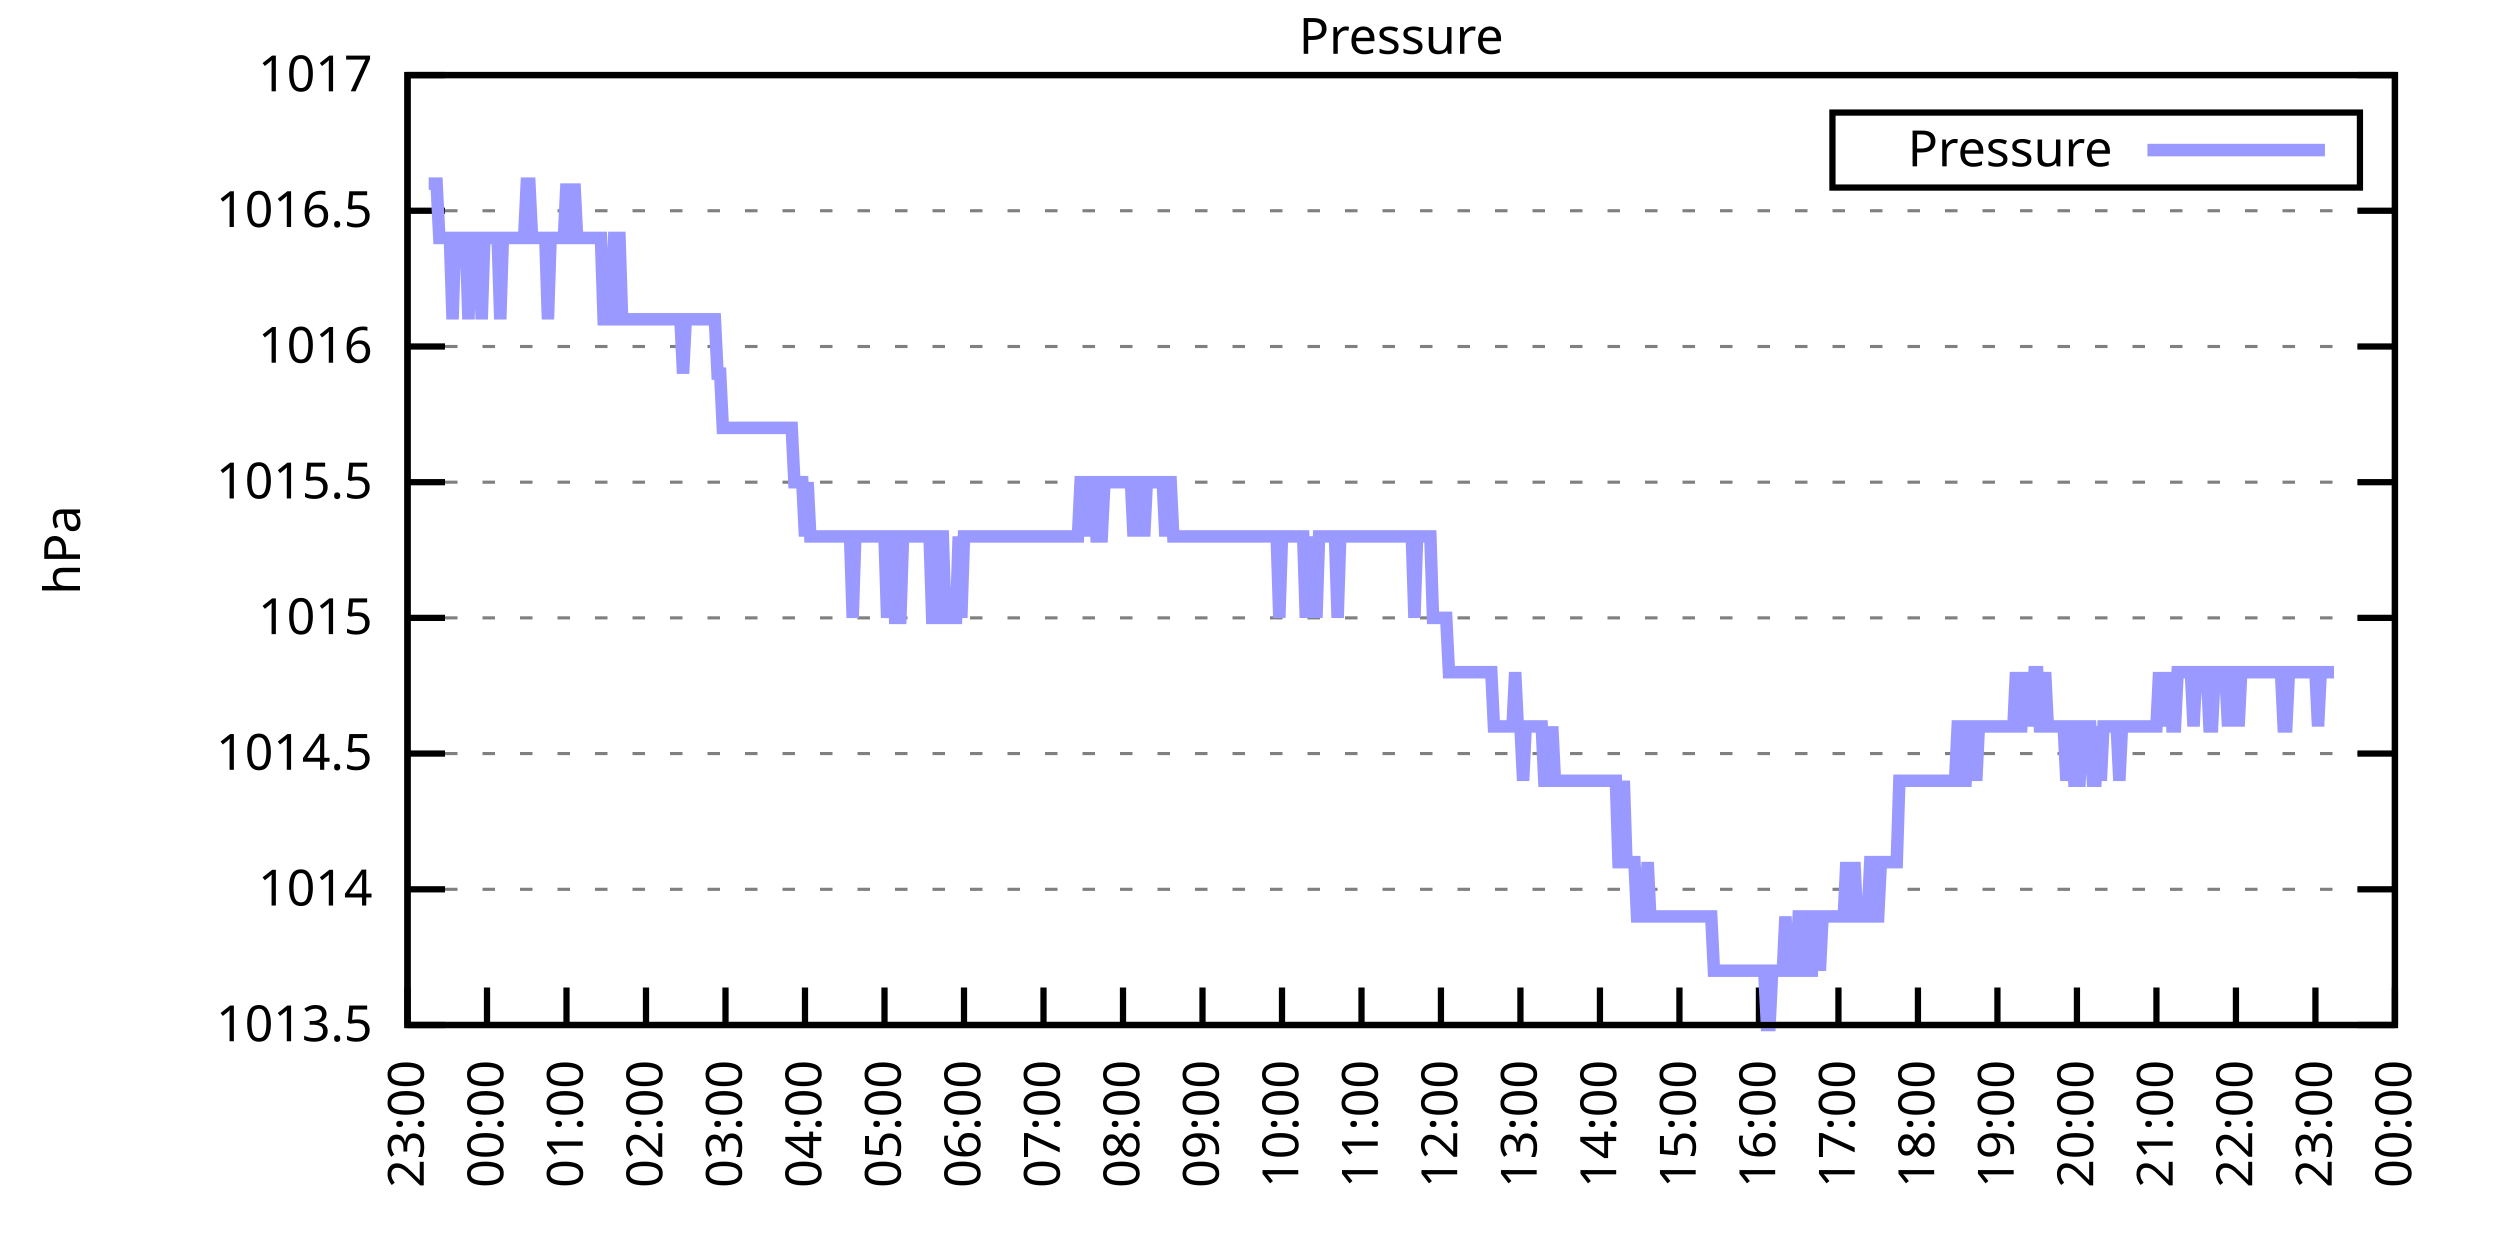
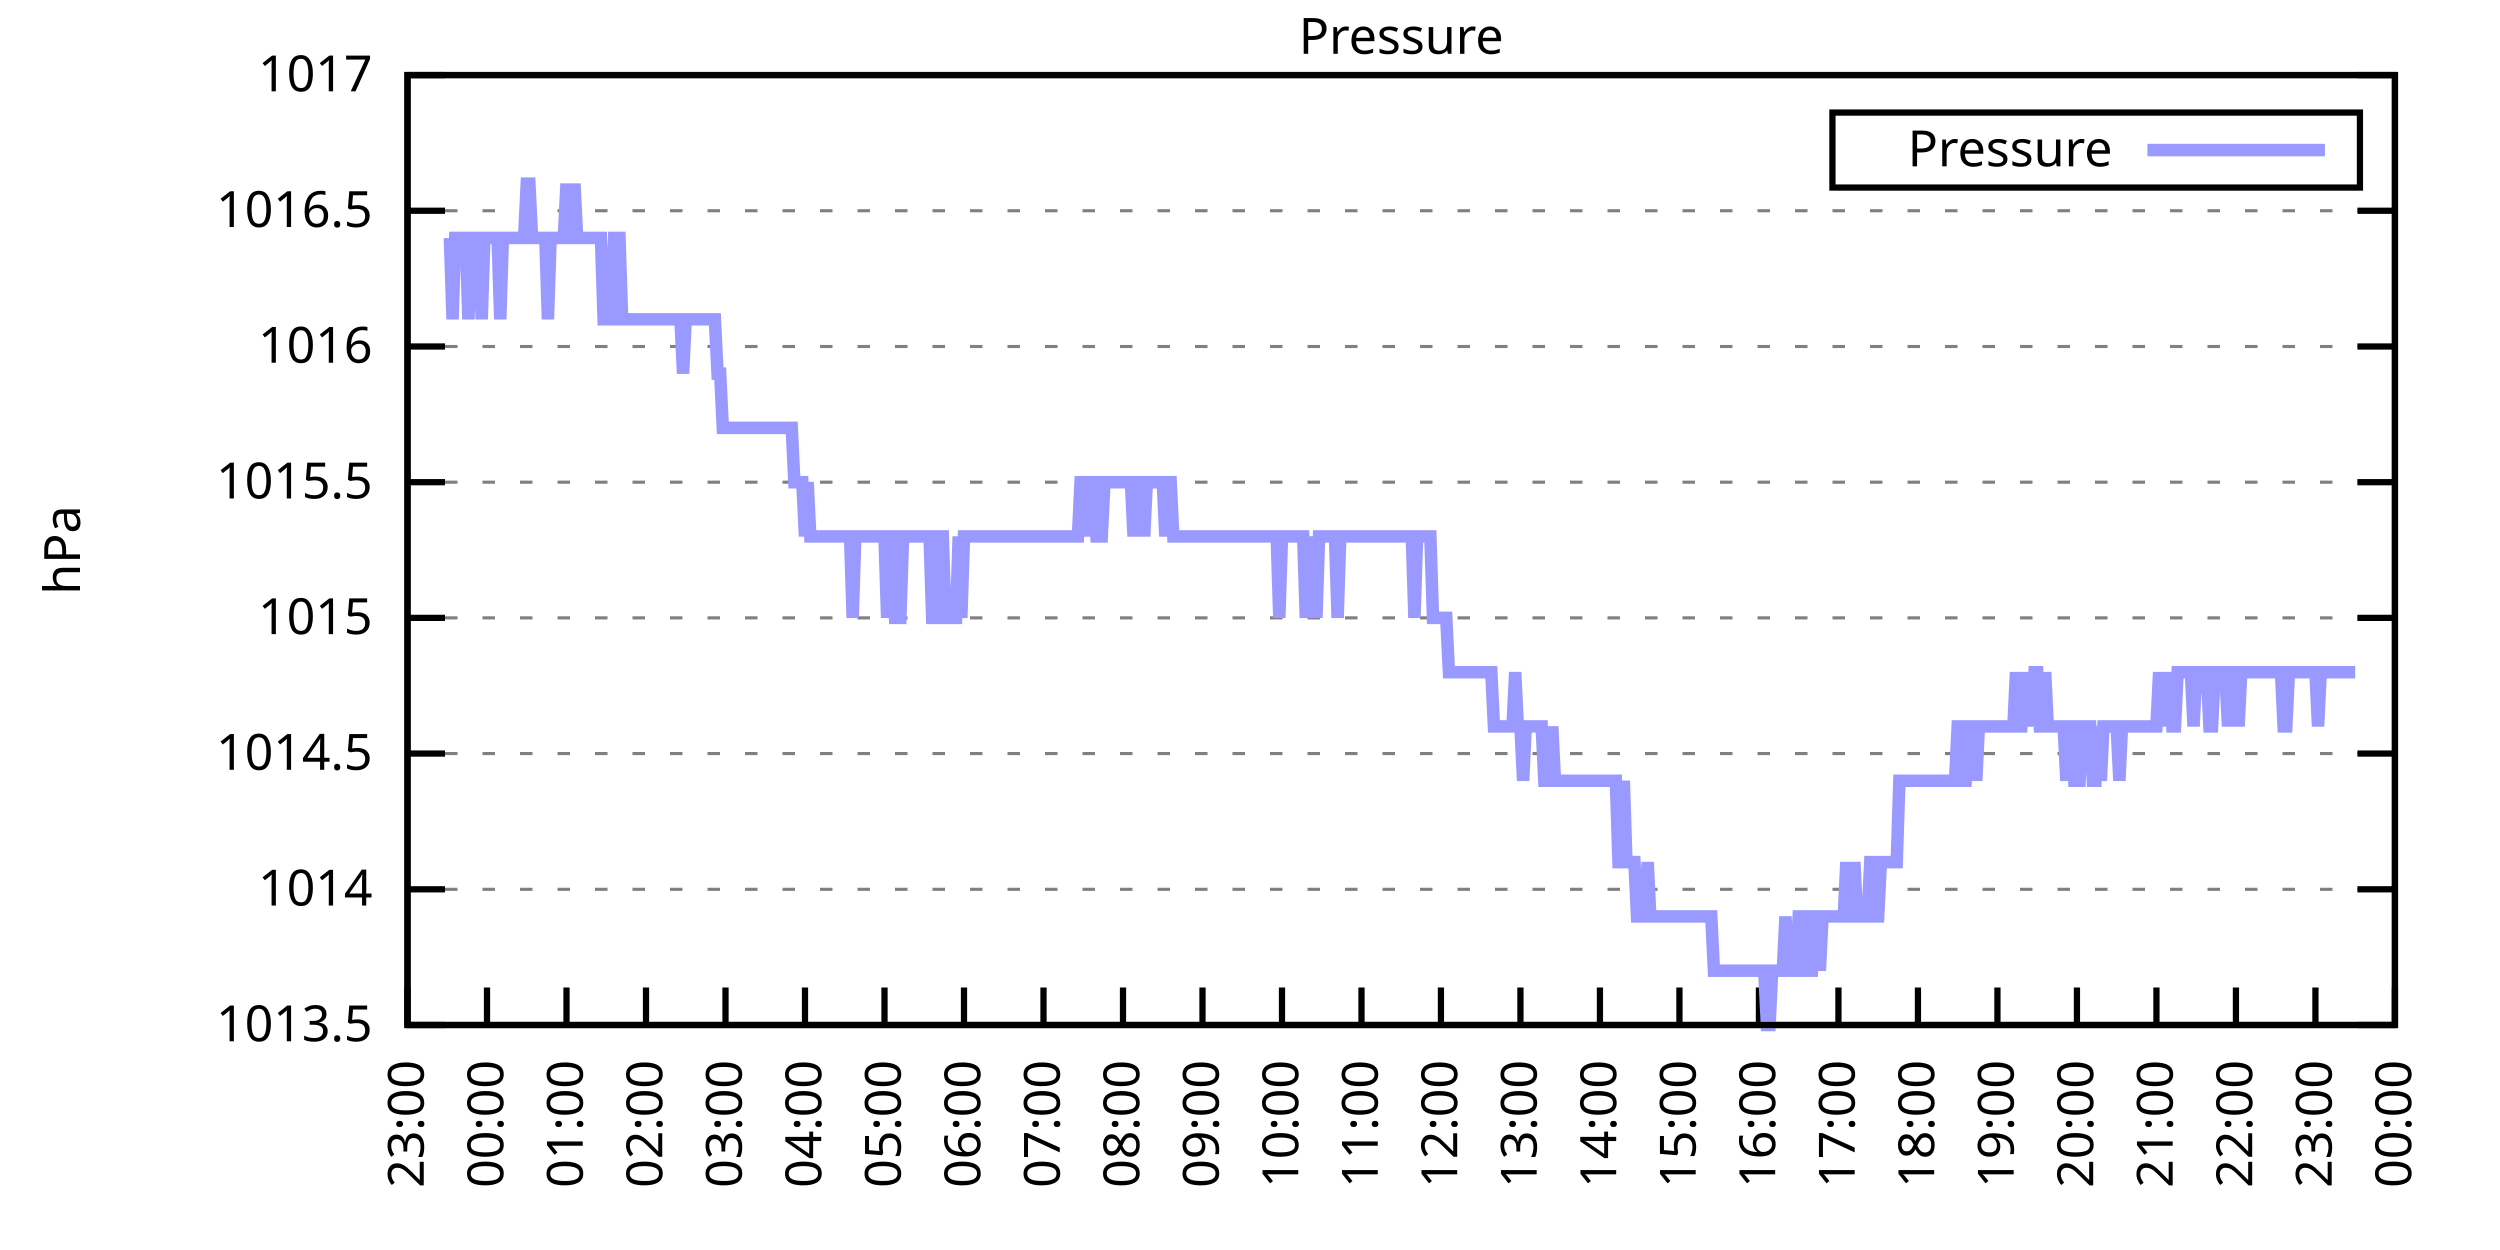
<svg xmlns="http://www.w3.org/2000/svg" xmlns:xlink="http://www.w3.org/1999/xlink" width="400" height="200" viewBox="0 0 400 200">
  <g id="gnuplot_canvas">
    <rect x="0" y="0" width="400" height="200" fill="none" />
    <defs>
      <circle id="gpDot" r="0.5" stroke-width="0.5" stroke="currentColor" />
      <path id="gpPt0" stroke-width="0.333" stroke="currentColor" d="M-1,0 h2 M0,-1 v2" />
      <path id="gpPt1" stroke-width="0.333" stroke="currentColor" d="M-1,-1 L1,1 M1,-1 L-1,1" />
      <path id="gpPt2" stroke-width="0.333" stroke="currentColor" d="M-1,0 L1,0 M0,-1 L0,1 M-1,-1 L1,1 M-1,1 L1,-1" />
      <rect id="gpPt3" stroke-width="0.333" stroke="currentColor" x="-1" y="-1" width="2" height="2" />
      <rect id="gpPt4" stroke-width="0.333" stroke="currentColor" fill="currentColor" x="-1" y="-1" width="2" height="2" />
      <circle id="gpPt5" stroke-width="0.333" stroke="currentColor" cx="0" cy="0" r="1" />
      <use xlink:href="#gpPt5" id="gpPt6" fill="currentColor" stroke="none" />
      <path id="gpPt7" stroke-width="0.333" stroke="currentColor" d="M0,-1.33 L-1.33,0.67 L1.33,0.67 z" />
      <use xlink:href="#gpPt7" id="gpPt8" fill="currentColor" stroke="none" />
      <use xlink:href="#gpPt7" id="gpPt9" stroke="currentColor" transform="rotate(180)" />
      <use xlink:href="#gpPt9" id="gpPt10" fill="currentColor" stroke="none" />
      <use xlink:href="#gpPt3" id="gpPt11" stroke="currentColor" transform="rotate(45)" />
      <use xlink:href="#gpPt11" id="gpPt12" fill="currentColor" stroke="none" />
      <path id="gpPt13" stroke-width="0.333" stroke="currentColor" d="M0,1.330 L1.265,0.411 L0.782,-1.067 L-0.782,-1.076 L-1.265,0.411 z" />
      <use xlink:href="#gpPt13" id="gpPt14" fill="currentColor" stroke="none" />
      <filter id="textbox" filterUnits="objectBoundingBox" x="0" y="0" height="1" width="1">
        <feFlood flood-color="white" flood-opacity="1" result="bgnd" />
        <feComposite in="SourceGraphic" in2="bgnd" operator="atop" />
      </filter>
      <filter id="greybox" filterUnits="objectBoundingBox" x="0" y="0" height="1" width="1">
        <feFlood flood-color="lightgrey" flood-opacity="1" result="grey" />
        <feComposite in="SourceGraphic" in2="grey" operator="atop" />
      </filter>
    </defs>
    <g fill="none" color="white" stroke="currentColor" stroke-width="1.00" stroke-linecap="butt" stroke-linejoin="miter">
</g>
    <g fill="none" color="black" stroke="currentColor" stroke-width="1.00" stroke-linecap="butt" stroke-linejoin="miter">
      <g stroke="none" shape-rendering="crispEdges">
        <polygon fill="rgb(255, 255, 255)" points="65.20,164.00 383.18,164.00 383.18,12.02 65.20,12.02 " />
      </g>
    </g>
    <g fill="none" color="black" stroke="currentColor" stroke-width="1.00" stroke-linecap="butt" stroke-linejoin="miter">
</g>
    <g fill="none" color="black" stroke="black" stroke-width="0.50" stroke-linecap="butt" stroke-linejoin="miter">
</g>
    <g fill="none" color="gray" stroke="currentColor" stroke-width="0.50" stroke-linecap="butt" stroke-linejoin="miter">
      <path stroke="gray" stroke-dasharray="2,4" class="gridline" d="M65.20,164.00 L383.19,164.00  " />
    </g>
    <g fill="none" color="gray" stroke="gray" stroke-width="1.00" stroke-linecap="butt" stroke-linejoin="miter">
</g>
    <g fill="none" color="black" stroke="currentColor" stroke-width="1.00" stroke-linecap="butt" stroke-linejoin="miter">
      <path stroke="black" d="M65.20,164.00 L71.20,164.00 M383.19,164.00 L377.19,164.00  " />
      <g transform="translate(59.60,166.60)" stroke="none" fill="black" font-family="Sans" font-size="8.00" text-anchor="end">
        <text>
          <tspan font-family="Sans"> 1013.5</tspan>
        </text>
      </g>
    </g>
    <g fill="none" color="black" stroke="currentColor" stroke-width="1.00" stroke-linecap="butt" stroke-linejoin="miter">
</g>
    <g fill="none" color="black" stroke="black" stroke-width="0.50" stroke-linecap="butt" stroke-linejoin="miter">
</g>
    <g fill="none" color="gray" stroke="currentColor" stroke-width="0.50" stroke-linecap="butt" stroke-linejoin="miter">
      <path stroke="gray" stroke-dasharray="2,4" class="gridline" d="M65.20,142.29 L383.19,142.29  " />
    </g>
    <g fill="none" color="gray" stroke="gray" stroke-width="1.00" stroke-linecap="butt" stroke-linejoin="miter">
</g>
    <g fill="none" color="black" stroke="currentColor" stroke-width="1.00" stroke-linecap="butt" stroke-linejoin="miter">
      <path stroke="black" d="M65.20,142.29 L71.20,142.29 M383.19,142.29 L377.19,142.29  " />
      <g transform="translate(59.60,144.89)" stroke="none" fill="black" font-family="Sans" font-size="8.00" text-anchor="end">
        <text>
          <tspan font-family="Sans"> 1014</tspan>
        </text>
      </g>
    </g>
    <g fill="none" color="black" stroke="currentColor" stroke-width="1.00" stroke-linecap="butt" stroke-linejoin="miter">
</g>
    <g fill="none" color="black" stroke="black" stroke-width="0.50" stroke-linecap="butt" stroke-linejoin="miter">
</g>
    <g fill="none" color="gray" stroke="currentColor" stroke-width="0.50" stroke-linecap="butt" stroke-linejoin="miter">
      <path stroke="gray" stroke-dasharray="2,4" class="gridline" d="M65.20,120.57 L383.19,120.57  " />
    </g>
    <g fill="none" color="gray" stroke="gray" stroke-width="1.00" stroke-linecap="butt" stroke-linejoin="miter">
</g>
    <g fill="none" color="black" stroke="currentColor" stroke-width="1.00" stroke-linecap="butt" stroke-linejoin="miter">
      <path stroke="black" d="M65.20,120.57 L71.20,120.57 M383.19,120.57 L377.19,120.57  " />
      <g transform="translate(59.60,123.17)" stroke="none" fill="black" font-family="Sans" font-size="8.00" text-anchor="end">
        <text>
          <tspan font-family="Sans"> 1014.5</tspan>
        </text>
      </g>
    </g>
    <g fill="none" color="black" stroke="currentColor" stroke-width="1.00" stroke-linecap="butt" stroke-linejoin="miter">
</g>
    <g fill="none" color="black" stroke="black" stroke-width="0.50" stroke-linecap="butt" stroke-linejoin="miter">
</g>
    <g fill="none" color="gray" stroke="currentColor" stroke-width="0.50" stroke-linecap="butt" stroke-linejoin="miter">
      <path stroke="gray" stroke-dasharray="2,4" class="gridline" d="M65.20,98.86 L383.19,98.86  " />
    </g>
    <g fill="none" color="gray" stroke="gray" stroke-width="1.00" stroke-linecap="butt" stroke-linejoin="miter">
</g>
    <g fill="none" color="black" stroke="currentColor" stroke-width="1.00" stroke-linecap="butt" stroke-linejoin="miter">
      <path stroke="black" d="M65.20,98.86 L71.20,98.86 M383.19,98.86 L377.19,98.86  " />
      <g transform="translate(59.60,101.46)" stroke="none" fill="black" font-family="Sans" font-size="8.00" text-anchor="end">
        <text>
          <tspan font-family="Sans"> 1015</tspan>
        </text>
      </g>
    </g>
    <g fill="none" color="black" stroke="currentColor" stroke-width="1.00" stroke-linecap="butt" stroke-linejoin="miter">
</g>
    <g fill="none" color="black" stroke="black" stroke-width="0.50" stroke-linecap="butt" stroke-linejoin="miter">
</g>
    <g fill="none" color="gray" stroke="currentColor" stroke-width="0.50" stroke-linecap="butt" stroke-linejoin="miter">
      <path stroke="gray" stroke-dasharray="2,4" class="gridline" d="M65.20,77.15 L383.19,77.15  " />
    </g>
    <g fill="none" color="gray" stroke="gray" stroke-width="1.00" stroke-linecap="butt" stroke-linejoin="miter">
</g>
    <g fill="none" color="black" stroke="currentColor" stroke-width="1.00" stroke-linecap="butt" stroke-linejoin="miter">
      <path stroke="black" d="M65.20,77.15 L71.20,77.15 M383.19,77.15 L377.19,77.15  " />
      <g transform="translate(59.60,79.75)" stroke="none" fill="black" font-family="Sans" font-size="8.00" text-anchor="end">
        <text>
          <tspan font-family="Sans"> 1015.5</tspan>
        </text>
      </g>
    </g>
    <g fill="none" color="black" stroke="currentColor" stroke-width="1.00" stroke-linecap="butt" stroke-linejoin="miter">
</g>
    <g fill="none" color="black" stroke="black" stroke-width="0.50" stroke-linecap="butt" stroke-linejoin="miter">
</g>
    <g fill="none" color="gray" stroke="currentColor" stroke-width="0.50" stroke-linecap="butt" stroke-linejoin="miter">
      <path stroke="gray" stroke-dasharray="2,4" class="gridline" d="M65.20,55.44 L383.19,55.44  " />
    </g>
    <g fill="none" color="gray" stroke="gray" stroke-width="1.00" stroke-linecap="butt" stroke-linejoin="miter">
</g>
    <g fill="none" color="black" stroke="currentColor" stroke-width="1.00" stroke-linecap="butt" stroke-linejoin="miter">
      <path stroke="black" d="M65.20,55.44 L71.20,55.44 M383.19,55.44 L377.19,55.44  " />
      <g transform="translate(59.60,58.04)" stroke="none" fill="black" font-family="Sans" font-size="8.00" text-anchor="end">
        <text>
          <tspan font-family="Sans"> 1016</tspan>
        </text>
      </g>
    </g>
    <g fill="none" color="black" stroke="currentColor" stroke-width="1.00" stroke-linecap="butt" stroke-linejoin="miter">
</g>
    <g fill="none" color="black" stroke="black" stroke-width="0.50" stroke-linecap="butt" stroke-linejoin="miter">
</g>
    <g fill="none" color="gray" stroke="currentColor" stroke-width="0.50" stroke-linecap="butt" stroke-linejoin="miter">
      <path stroke="gray" stroke-dasharray="2,4" class="gridline" d="M65.20,33.72 L383.19,33.72  " />
    </g>
    <g fill="none" color="gray" stroke="gray" stroke-width="1.00" stroke-linecap="butt" stroke-linejoin="miter">
</g>
    <g fill="none" color="black" stroke="currentColor" stroke-width="1.00" stroke-linecap="butt" stroke-linejoin="miter">
      <path stroke="black" d="M65.20,33.72 L71.20,33.72 M383.19,33.72 L377.19,33.72  " />
      <g transform="translate(59.60,36.32)" stroke="none" fill="black" font-family="Sans" font-size="8.00" text-anchor="end">
        <text>
          <tspan font-family="Sans"> 1016.5</tspan>
        </text>
      </g>
    </g>
    <g fill="none" color="black" stroke="currentColor" stroke-width="1.00" stroke-linecap="butt" stroke-linejoin="miter">
</g>
    <g fill="none" color="black" stroke="black" stroke-width="0.50" stroke-linecap="butt" stroke-linejoin="miter">
</g>
    <g fill="none" color="gray" stroke="currentColor" stroke-width="0.50" stroke-linecap="butt" stroke-linejoin="miter">
      <path stroke="gray" stroke-dasharray="2,4" class="gridline" d="M65.20,12.01 L383.19,12.01  " />
    </g>
    <g fill="none" color="gray" stroke="gray" stroke-width="1.00" stroke-linecap="butt" stroke-linejoin="miter">
</g>
    <g fill="none" color="black" stroke="currentColor" stroke-width="1.00" stroke-linecap="butt" stroke-linejoin="miter">
      <path stroke="black" d="M65.20,12.01 L71.20,12.01 M383.19,12.01 L377.19,12.01  " />
      <g transform="translate(59.60,14.61)" stroke="none" fill="black" font-family="Sans" font-size="8.00" text-anchor="end">
        <text>
          <tspan font-family="Sans"> 1017</tspan>
        </text>
      </g>
    </g>
    <g fill="none" color="black" stroke="currentColor" stroke-width="1.00" stroke-linecap="butt" stroke-linejoin="miter">
      <path stroke="black" d="M65.20,164.00 L65.20,158.00  " />
      <g transform="translate(67.80,169.60) rotate(270.00)" stroke="none" fill="black" font-family="Sans" font-size="8.00" text-anchor="end">
        <text>
          <tspan font-family="Sans">23:00</tspan>
        </text>
      </g>
    </g>
    <g fill="none" color="black" stroke="currentColor" stroke-width="1.00" stroke-linecap="butt" stroke-linejoin="miter">
      <path stroke="black" d="M77.92,164.00 L77.92,158.00  " />
      <g transform="translate(80.52,169.60) rotate(270.00)" stroke="none" fill="black" font-family="Sans" font-size="8.00" text-anchor="end">
        <text>
          <tspan font-family="Sans">00:00</tspan>
        </text>
      </g>
    </g>
    <g fill="none" color="black" stroke="currentColor" stroke-width="1.00" stroke-linecap="butt" stroke-linejoin="miter">
      <path stroke="black" d="M90.64,164.00 L90.64,158.00  " />
      <g transform="translate(93.24,169.60) rotate(270.00)" stroke="none" fill="black" font-family="Sans" font-size="8.00" text-anchor="end">
        <text>
          <tspan font-family="Sans">01:00</tspan>
        </text>
      </g>
    </g>
    <g fill="none" color="black" stroke="currentColor" stroke-width="1.00" stroke-linecap="butt" stroke-linejoin="miter">
      <path stroke="black" d="M103.36,164.00 L103.36,158.00  " />
      <g transform="translate(105.96,169.60) rotate(270.00)" stroke="none" fill="black" font-family="Sans" font-size="8.00" text-anchor="end">
        <text>
          <tspan font-family="Sans">02:00</tspan>
        </text>
      </g>
    </g>
    <g fill="none" color="black" stroke="currentColor" stroke-width="1.00" stroke-linecap="butt" stroke-linejoin="miter">
      <path stroke="black" d="M116.08,164.00 L116.08,158.00  " />
      <g transform="translate(118.68,169.60) rotate(270.00)" stroke="none" fill="black" font-family="Sans" font-size="8.00" text-anchor="end">
        <text>
          <tspan font-family="Sans">03:00</tspan>
        </text>
      </g>
    </g>
    <g fill="none" color="black" stroke="currentColor" stroke-width="1.00" stroke-linecap="butt" stroke-linejoin="miter">
      <path stroke="black" d="M128.80,164.00 L128.80,158.00  " />
      <g transform="translate(131.40,169.60) rotate(270.00)" stroke="none" fill="black" font-family="Sans" font-size="8.00" text-anchor="end">
        <text>
          <tspan font-family="Sans">04:00</tspan>
        </text>
      </g>
    </g>
    <g fill="none" color="black" stroke="currentColor" stroke-width="1.00" stroke-linecap="butt" stroke-linejoin="miter">
      <path stroke="black" d="M141.52,164.00 L141.52,158.00  " />
      <g transform="translate(144.12,169.60) rotate(270.00)" stroke="none" fill="black" font-family="Sans" font-size="8.00" text-anchor="end">
        <text>
          <tspan font-family="Sans">05:00</tspan>
        </text>
      </g>
    </g>
    <g fill="none" color="black" stroke="currentColor" stroke-width="1.00" stroke-linecap="butt" stroke-linejoin="miter">
      <path stroke="black" d="M154.24,164.00 L154.24,158.00  " />
      <g transform="translate(156.84,169.60) rotate(270.00)" stroke="none" fill="black" font-family="Sans" font-size="8.00" text-anchor="end">
        <text>
          <tspan font-family="Sans">06:00</tspan>
        </text>
      </g>
    </g>
    <g fill="none" color="black" stroke="currentColor" stroke-width="1.00" stroke-linecap="butt" stroke-linejoin="miter">
      <path stroke="black" d="M166.96,164.00 L166.96,158.00  " />
      <g transform="translate(169.56,169.60) rotate(270.00)" stroke="none" fill="black" font-family="Sans" font-size="8.00" text-anchor="end">
        <text>
          <tspan font-family="Sans">07:00</tspan>
        </text>
      </g>
    </g>
    <g fill="none" color="black" stroke="currentColor" stroke-width="1.00" stroke-linecap="butt" stroke-linejoin="miter">
      <path stroke="black" d="M179.68,164.00 L179.68,158.00  " />
      <g transform="translate(182.28,169.60) rotate(270.00)" stroke="none" fill="black" font-family="Sans" font-size="8.00" text-anchor="end">
        <text>
          <tspan font-family="Sans">08:00</tspan>
        </text>
      </g>
    </g>
    <g fill="none" color="black" stroke="currentColor" stroke-width="1.00" stroke-linecap="butt" stroke-linejoin="miter">
      <path stroke="black" d="M192.40,164.00 L192.40,158.00  " />
      <g transform="translate(195.00,169.60) rotate(270.00)" stroke="none" fill="black" font-family="Sans" font-size="8.00" text-anchor="end">
        <text>
          <tspan font-family="Sans">09:00</tspan>
        </text>
      </g>
    </g>
    <g fill="none" color="black" stroke="currentColor" stroke-width="1.00" stroke-linecap="butt" stroke-linejoin="miter">
      <path stroke="black" d="M205.12,164.00 L205.12,158.00  " />
      <g transform="translate(207.72,169.60) rotate(270.00)" stroke="none" fill="black" font-family="Sans" font-size="8.00" text-anchor="end">
        <text>
          <tspan font-family="Sans">10:00</tspan>
        </text>
      </g>
    </g>
    <g fill="none" color="black" stroke="currentColor" stroke-width="1.00" stroke-linecap="butt" stroke-linejoin="miter">
      <path stroke="black" d="M217.84,164.00 L217.84,158.00  " />
      <g transform="translate(220.44,169.60) rotate(270.00)" stroke="none" fill="black" font-family="Sans" font-size="8.00" text-anchor="end">
        <text>
          <tspan font-family="Sans">11:00</tspan>
        </text>
      </g>
    </g>
    <g fill="none" color="black" stroke="currentColor" stroke-width="1.00" stroke-linecap="butt" stroke-linejoin="miter">
      <path stroke="black" d="M230.55,164.00 L230.55,158.00  " />
      <g transform="translate(233.15,169.60) rotate(270.00)" stroke="none" fill="black" font-family="Sans" font-size="8.00" text-anchor="end">
        <text>
          <tspan font-family="Sans">12:00</tspan>
        </text>
      </g>
    </g>
    <g fill="none" color="black" stroke="currentColor" stroke-width="1.00" stroke-linecap="butt" stroke-linejoin="miter">
      <path stroke="black" d="M243.27,164.00 L243.27,158.00  " />
      <g transform="translate(245.87,169.60) rotate(270.00)" stroke="none" fill="black" font-family="Sans" font-size="8.00" text-anchor="end">
        <text>
          <tspan font-family="Sans">13:00</tspan>
        </text>
      </g>
    </g>
    <g fill="none" color="black" stroke="currentColor" stroke-width="1.00" stroke-linecap="butt" stroke-linejoin="miter">
      <path stroke="black" d="M255.99,164.00 L255.99,158.00  " />
      <g transform="translate(258.59,169.60) rotate(270.00)" stroke="none" fill="black" font-family="Sans" font-size="8.00" text-anchor="end">
        <text>
          <tspan font-family="Sans">14:00</tspan>
        </text>
      </g>
    </g>
    <g fill="none" color="black" stroke="currentColor" stroke-width="1.00" stroke-linecap="butt" stroke-linejoin="miter">
      <path stroke="black" d="M268.71,164.00 L268.71,158.00  " />
      <g transform="translate(271.31,169.60) rotate(270.00)" stroke="none" fill="black" font-family="Sans" font-size="8.00" text-anchor="end">
        <text>
          <tspan font-family="Sans">15:00</tspan>
        </text>
      </g>
    </g>
    <g fill="none" color="black" stroke="currentColor" stroke-width="1.00" stroke-linecap="butt" stroke-linejoin="miter">
      <path stroke="black" d="M281.43,164.00 L281.43,158.00  " />
      <g transform="translate(284.03,169.60) rotate(270.00)" stroke="none" fill="black" font-family="Sans" font-size="8.00" text-anchor="end">
        <text>
          <tspan font-family="Sans">16:00</tspan>
        </text>
      </g>
    </g>
    <g fill="none" color="black" stroke="currentColor" stroke-width="1.00" stroke-linecap="butt" stroke-linejoin="miter">
      <path stroke="black" d="M294.15,164.00 L294.15,158.00  " />
      <g transform="translate(296.75,169.60) rotate(270.00)" stroke="none" fill="black" font-family="Sans" font-size="8.00" text-anchor="end">
        <text>
          <tspan font-family="Sans">17:00</tspan>
        </text>
      </g>
    </g>
    <g fill="none" color="black" stroke="currentColor" stroke-width="1.00" stroke-linecap="butt" stroke-linejoin="miter">
      <path stroke="black" d="M306.87,164.00 L306.87,158.00  " />
      <g transform="translate(309.47,169.60) rotate(270.00)" stroke="none" fill="black" font-family="Sans" font-size="8.00" text-anchor="end">
        <text>
          <tspan font-family="Sans">18:00</tspan>
        </text>
      </g>
    </g>
    <g fill="none" color="black" stroke="currentColor" stroke-width="1.00" stroke-linecap="butt" stroke-linejoin="miter">
      <path stroke="black" d="M319.59,164.00 L319.59,158.00  " />
      <g transform="translate(322.19,169.60) rotate(270.00)" stroke="none" fill="black" font-family="Sans" font-size="8.00" text-anchor="end">
        <text>
          <tspan font-family="Sans">19:00</tspan>
        </text>
      </g>
    </g>
    <g fill="none" color="black" stroke="currentColor" stroke-width="1.00" stroke-linecap="butt" stroke-linejoin="miter">
      <path stroke="black" d="M332.31,164.00 L332.31,158.00  " />
      <g transform="translate(334.91,169.60) rotate(270.00)" stroke="none" fill="black" font-family="Sans" font-size="8.00" text-anchor="end">
        <text>
          <tspan font-family="Sans">20:00</tspan>
        </text>
      </g>
    </g>
    <g fill="none" color="black" stroke="currentColor" stroke-width="1.00" stroke-linecap="butt" stroke-linejoin="miter">
      <path stroke="black" d="M345.03,164.00 L345.03,158.00  " />
      <g transform="translate(347.63,169.60) rotate(270.00)" stroke="none" fill="black" font-family="Sans" font-size="8.00" text-anchor="end">
        <text>
          <tspan font-family="Sans">21:00</tspan>
        </text>
      </g>
    </g>
    <g fill="none" color="black" stroke="currentColor" stroke-width="1.00" stroke-linecap="butt" stroke-linejoin="miter">
      <path stroke="black" d="M357.75,164.00 L357.75,158.00  " />
      <g transform="translate(360.35,169.60) rotate(270.00)" stroke="none" fill="black" font-family="Sans" font-size="8.00" text-anchor="end">
        <text>
          <tspan font-family="Sans">22:00</tspan>
        </text>
      </g>
    </g>
    <g fill="none" color="black" stroke="currentColor" stroke-width="1.00" stroke-linecap="butt" stroke-linejoin="miter">
      <path stroke="black" d="M370.47,164.00 L370.47,158.00  " />
      <g transform="translate(373.07,169.60) rotate(270.00)" stroke="none" fill="black" font-family="Sans" font-size="8.00" text-anchor="end">
        <text>
          <tspan font-family="Sans">23:00</tspan>
        </text>
      </g>
    </g>
    <g fill="none" color="black" stroke="currentColor" stroke-width="1.00" stroke-linecap="butt" stroke-linejoin="miter">
      <path stroke="black" d="M383.19,164.00 L383.19,158.00  " />
      <g transform="translate(385.79,169.60) rotate(270.00)" stroke="none" fill="black" font-family="Sans" font-size="8.00" text-anchor="end">
        <text>
          <tspan font-family="Sans">00:00</tspan>
        </text>
      </g>
    </g>
    <g fill="none" color="black" stroke="currentColor" stroke-width="1.00" stroke-linecap="butt" stroke-linejoin="miter">
</g>
    <g fill="none" color="black" stroke="currentColor" stroke-width="1.00" stroke-linecap="butt" stroke-linejoin="miter">
      <path stroke="black" d="M65.20,12.01 L65.20,164.00 L383.19,164.00 L383.19,12.01 L65.20,12.01 Z  " />
    </g>
    <g fill="none" color="black" stroke="currentColor" stroke-width="1.00" stroke-linecap="butt" stroke-linejoin="miter">
</g>
    <g fill="none" color="black" stroke="currentColor" stroke-width="1.00" stroke-linecap="butt" stroke-linejoin="miter">
      <path stroke="black" d="M293.19,30.01 L293.19,18.01 L377.59,18.01 L377.59,30.01 L293.19,30.01 Z  " />
    </g>
    <g id="Pressure_plot_1">
      <g fill="none" color="white" stroke="black" stroke-width="2.00" stroke-linecap="butt" stroke-linejoin="miter">
</g>
      <g fill="none" color="black" stroke="currentColor" stroke-width="2.00" stroke-linecap="butt" stroke-linejoin="miter">
        <g transform="translate(337.99,26.61)" stroke="none" fill="black" font-family="Sans" font-size="8.00" text-anchor="end">
          <text>
            <tspan font-family="Sans">Pressure</tspan>
          </text>
        </g>
      </g>
      <g fill="none" color="black" stroke="currentColor" stroke-width="2.00" stroke-linecap="butt" stroke-linejoin="miter">
-         <path stroke="rgb(153, 153, 255)" d="M343.59,24.01 L371.99,24.01 M68.59,29.38 L69.02,29.38 L69.44,29.38 L69.86,29.38 L70.29,38.07 L70.71,38.07   L71.14,38.07 L71.56,38.07 L71.98,38.07 L72.41,51.09 L72.83,38.07 L73.26,38.07 L73.68,38.07 L74.10,38.07   L74.53,38.07 L74.95,51.09 L75.38,38.07 L75.80,38.07 L76.22,38.07 L76.65,38.07 L77.07,51.09 L77.50,38.07   L77.92,38.07 L78.34,38.07 L78.77,38.07 L79.19,38.07 L79.62,38.07 L80.04,51.09 L80.46,38.07 L80.89,38.07   L81.31,38.07 L81.74,38.07 L82.16,38.07 L82.58,38.07 L83.01,38.07 L83.43,38.07 L83.86,38.07 L84.28,29.38   L84.70,29.38 L85.13,38.07 L85.55,38.07 L85.98,38.07 L86.40,38.07 L86.82,38.07 L87.25,38.07 L87.67,51.09   L88.10,38.07 L88.52,38.07 L88.94,38.07 L89.37,38.07 L89.79,38.07 L90.22,38.07 L90.64,29.38 L91.06,38.07   L91.49,38.07 L91.91,29.38 L92.34,38.07 L92.76,38.07 L93.18,38.07 L93.61,38.07 L94.03,38.07 L94.46,38.07   L94.88,38.07 L95.30,38.07 L95.73,38.07 L96.15,38.07 L96.58,51.09 L97.00,51.09 L97.42,51.09 L97.85,51.09   L98.27,38.07 L98.69,38.07 L99.12,38.07 L99.54,51.09 L99.97,51.09 L100.39,51.09 L100.81,51.09 L101.24,51.09   L101.66,51.09 L102.09,51.09 L102.51,51.09 L102.93,51.09 L103.36,51.09 L103.78,51.09 L104.21,51.09 L104.63,51.09   L105.05,51.09 L105.48,51.09 L105.90,51.09 L106.33,51.09 L106.75,51.09 L107.17,51.09 L107.60,51.09 L108.02,51.09   L108.45,51.09 L108.87,51.09 L109.29,59.78 L109.72,51.09 L110.14,51.09 L110.57,51.09 L110.99,51.09 L111.41,51.09   L111.84,51.09 L112.26,51.09 L112.69,51.09 L113.11,51.09 L113.53,51.09 L113.96,51.09 L114.38,51.09 L114.81,59.78   L115.23,59.78 L115.65,68.46 L116.08,68.46 L116.50,68.46 L116.93,68.46 L117.35,68.46 L117.77,68.46 L118.20,68.46   L118.62,68.46 L119.05,68.46 L119.47,68.46 L119.89,68.46 L120.32,68.46 L120.74,68.46 L121.17,68.46 L121.59,68.46   L122.01,68.46 L122.44,68.46 L122.86,68.46 L123.29,68.46 L123.71,68.46 L124.13,68.46 L124.56,68.46 L124.98,68.46   L125.41,68.46 L125.83,68.46 L126.25,68.46 L126.68,68.46 L127.10,77.15 L127.53,77.15 L127.95,77.15 L128.37,77.15   L128.80,85.83 L129.22,77.15 L129.65,85.83 L130.07,85.83 L130.49,85.83 L130.92,85.83 L131.34,85.83 L131.77,85.83   L132.19,85.83 L132.61,85.83 L133.04,85.83 L133.46,85.83 L133.89,85.83 L134.31,85.83 L134.73,85.83 L135.16,85.83   L135.58,85.83 L136.01,85.83 L136.43,98.86 L136.85,85.83 L137.28,85.83 L137.70,85.83 L138.13,85.83 L138.55,85.83   L138.97,85.83 L139.40,85.83 L139.82,85.83 L140.25,85.83 L140.67,85.83 L141.09,85.83 L141.52,85.83 L141.94,98.86   L142.37,85.83 L142.79,85.83 L143.21,98.86 L143.64,98.86 L144.06,98.86 L144.49,85.83 L144.91,85.83 L145.33,85.83   L145.76,85.83 L146.18,85.83 L146.61,85.83 L147.03,85.83 L147.45,85.83 L147.88,85.83 L148.30,85.83 L148.73,85.83   L149.15,98.86 L149.57,98.86 L150.00,98.86 L150.42,85.83 L150.85,85.83 L151.27,98.86 L151.69,98.86 L152.12,98.86   L152.54,98.86 L152.97,98.86 L153.39,85.83 L153.81,98.86 L154.24,85.83 L154.66,85.83 L155.09,85.83 L155.51,85.83   L155.93,85.83 L156.36,85.83 L156.78,85.83 L157.21,85.83 L157.63,85.83 L158.05,85.83 L158.48,85.83 L158.90,85.83   L159.33,85.83 L159.75,85.83 L160.17,85.83 L160.60,85.83 L161.02,85.83 L161.44,85.83 L161.87,85.83 L162.29,85.83   L162.72,85.83 L163.14,85.83 L163.56,85.83 L163.99,85.83 L164.41,85.83 L164.84,85.83 L165.26,85.83 L165.68,85.83   L166.11,85.83 L166.53,85.83 L166.96,85.83 L167.38,85.83 L167.80,85.83 L168.23,85.83 L168.65,85.83 L169.08,85.83   L169.50,85.83 L169.92,85.83 L170.35,85.83 L170.77,85.83 L171.20,85.83 L171.62,85.83 L172.04,85.83 L172.47,85.83   L172.89,77.15 L173.32,77.15 L173.74,77.15 L174.16,85.83 L174.59,77.15 L175.01,77.15 L175.44,85.83 L175.86,85.83   L176.28,85.83 L176.71,77.15 L177.13,77.15 L177.56,77.15 L177.98,77.15 L178.40,77.15 L178.83,77.15 L179.25,77.15   L179.68,77.15 L180.10,77.15 L180.52,77.15 L180.95,77.15 L181.37,85.83 L181.80,77.15 L182.22,77.15 L182.64,77.15   L183.07,85.83 L183.49,77.15 L183.92,77.15 L184.34,77.15 L184.76,77.15 L185.19,77.15 L185.61,77.15 L186.04,77.15   L186.46,85.83 L186.88,77.15 L187.31,77.15 L187.73,85.83 L188.16,85.83 L188.58,85.83 L189.00,85.83 L189.43,85.83   L189.85,85.83 L190.28,85.83 L190.70,85.83 L191.12,85.83 L191.55,85.83 L191.97,85.83 L192.40,85.83 L192.82,85.83   L193.24,85.83 L193.67,85.83 L194.09,85.83 L194.52,85.83 L194.94,85.83 L195.36,85.83 L195.79,85.83 L196.21,85.83   L196.64,85.83 L197.06,85.83 L197.48,85.83 L197.91,85.83 L198.33,85.83 L198.76,85.83 L199.18,85.83 L199.60,85.83   L200.03,85.83 L200.45,85.83 L200.88,85.83 L201.30,85.83 L201.72,85.83 L202.15,85.83 L202.57,85.83 L203.00,85.83   L203.42,85.83 L203.84,85.83 L204.27,85.83 L204.69,98.86 L205.12,85.83 L205.54,85.83 L205.96,85.83 L206.39,85.83   L206.81,85.83 L207.24,85.83 L207.66,85.83 L208.08,85.83 L208.51,85.83 L208.93,98.86 L209.36,85.83 L209.78,98.86   L210.20,85.83 L210.63,98.86 L211.05,85.83 L211.48,85.83 L211.90,85.83 L212.32,85.83 L212.75,85.83 L213.17,85.83   L213.60,85.83 L214.02,98.86 L214.44,85.83 L214.87,85.83 L215.29,85.83 L215.72,85.83 L216.14,85.83 L216.56,85.83   L216.99,85.83 L217.41,85.83 L217.84,85.83 L218.26,85.83 L218.68,85.83 L219.11,85.83 L219.53,85.83 L219.96,85.83   L220.38,85.83 L220.80,85.83 L221.23,85.83 L221.65,85.83 L222.08,85.83 L222.50,85.83 L222.92,85.83 L223.35,85.83   L223.77,85.83 L224.20,85.83 L224.62,85.83 L225.04,85.83 L225.47,85.83 L225.89,85.83 L226.31,98.86 L226.74,85.83   L227.16,85.83 L227.59,85.83 L228.01,85.83 L228.43,85.83 L228.86,85.83 L229.28,98.86 L229.71,98.86 L230.13,98.86   L230.55,98.86 L230.98,98.86 L231.40,98.86 L231.83,107.55 L232.25,107.55 L232.67,107.55 L233.10,107.55 L233.52,107.55   L233.95,107.55 L234.37,107.55 L234.79,107.55 L235.22,107.55 L235.64,107.55 L236.07,107.55 L236.49,107.55 L236.91,107.55   L237.34,107.55 L237.76,107.55 L238.19,107.55 L238.61,107.55 L239.03,116.23 L239.46,116.23 L239.88,116.23 L240.31,116.23   L240.73,116.23 L241.15,116.23 L241.58,116.23 L242.00,116.23 L242.43,107.55 L242.85,116.23 L243.27,116.23 L243.70,124.92   L244.12,116.23 L244.55,116.23 L244.97,116.23 L245.39,116.23 L245.82,116.23 L246.24,116.23 L246.67,116.23 L247.09,124.92   L247.51,124.92 L247.94,124.92 L248.36,116.23 L248.79,124.92 L249.21,124.92 L249.63,124.92 L250.06,124.92 L250.48,124.92   L250.91,124.92 L251.33,124.92 L251.75,124.92 L252.18,124.92 L252.60,124.92 L253.03,124.92 L253.45,124.92 L253.87,124.92   L254.30,124.92 L254.72,124.92 L255.15,124.92 L255.57,124.92 L255.99,124.92 L256.42,124.92 L256.84,124.92 L257.27,124.92   L257.69,124.92 L258.11,124.92 L258.54,124.92 L258.96,137.94 L259.39,137.94 L259.81,124.92 L260.23,137.94 L260.66,137.94   L261.08,137.94 L261.51,137.94 L261.93,146.63 L262.35,146.63 L262.78,146.63 L263.20,146.63 L263.63,137.94 L264.05,146.63   L264.47,146.63 L264.90,146.63 L265.32,146.63 L265.75,146.63 L266.17,146.63 L266.59,146.63 L267.02,146.63 L267.44,146.63   L267.87,146.63 L268.29,146.63 L268.71,146.63 L269.14,146.63 L269.56,146.63 L269.99,146.63 L270.41,146.63 L270.83,146.63   L271.26,146.63 L271.68,146.63 L272.11,146.63 L272.53,146.63 L272.95,146.63 L273.38,146.63 L273.80,146.63 L274.23,155.31   L274.65,155.31 L275.07,155.31 L275.50,155.31 L275.92,155.31 L276.35,155.31 L276.77,155.31 L277.19,155.31 L277.62,155.31   L278.04,155.31 L278.47,155.31 L278.89,155.31 L279.31,155.31 L279.74,155.31 L280.16,155.31 L280.59,155.31 L281.01,155.31   L281.43,155.31 L281.86,155.31 L282.28,155.31 L282.71,164.00 L283.13,164.00 L283.55,155.31 L283.98,155.31 L284.40,155.31   L284.83,155.31 L285.25,155.31 L285.67,146.63 L286.10,155.31 L286.52,155.31 L286.95,155.31 L287.37,155.31 L287.79,146.63   L288.22,146.63 L288.64,146.63 L289.06,155.31 L289.49,155.31 L289.91,155.31 L290.34,146.63 L290.76,146.63 L291.18,155.31   L291.61,146.63 L292.03,146.63 L292.46,146.63 L292.88,146.63 L293.30,146.63 L293.73,146.63 L294.15,146.63 L294.58,146.63   L295.00,146.63 L295.42,137.94 L295.85,146.63 L296.27,146.63 L296.70,137.94 L297.12,146.63 L297.54,146.63 L297.97,146.63   L298.39,146.63 L298.82,146.63 L299.24,137.94 L299.66,137.94 L300.09,146.63 L300.51,146.63 L300.94,137.94 L301.36,137.94   L301.78,137.94 L302.21,137.94 L302.63,137.94 L303.06,137.94 L303.48,137.94 L303.90,124.92 L304.33,124.92 L304.75,124.92   L305.18,124.92 L305.60,124.92 L306.02,124.92 L306.45,124.92 L306.87,124.92 L307.30,124.92 L307.72,124.92 L308.14,124.92   L308.57,124.92 L308.99,124.92 L309.42,124.92 L309.84,124.92 L310.26,124.92 L310.69,124.92 L311.11,124.92 L311.54,124.92   L311.96,124.92 L312.38,124.92 L312.81,124.92 L313.23,116.23 L313.66,116.23 L314.08,124.92 L314.50,124.92 L314.93,116.23   L315.35,116.23 L315.78,116.23 L316.20,124.92 L316.62,116.23 L317.05,116.23 L317.47,116.23 L317.90,116.23 L318.32,116.23   L318.74,116.23 L319.17,116.23 L319.59,116.23 L320.02,116.23 L320.44,116.23 L320.86,116.23 L321.29,116.23 L321.71,116.23   L322.14,116.23 L322.56,107.55 L322.98,116.23 L323.41,116.23 L323.83,107.55 L324.26,116.23 L324.68,107.55 L325.10,116.23   L325.53,107.55 L325.95,107.55 L326.38,116.23 L326.80,116.23 L327.22,107.55 L327.65,116.23 L328.07,116.23 L328.50,116.23   L328.92,116.23 L329.34,116.23 L329.77,116.23 L330.19,116.23 L330.62,124.92 L331.04,116.23 L331.46,116.23 L331.89,124.92   L332.31,124.92 L332.74,124.92 L333.16,116.23 L333.58,116.23 L334.01,116.23 L334.43,116.23 L334.86,124.92 L335.28,124.92   L335.70,116.23 L336.13,124.92 L336.55,116.23 L336.98,116.23 L337.40,116.23 L337.82,116.23 L338.25,116.23 L338.67,116.23   L339.10,124.92 L339.52,116.23 L339.94,116.23 L340.37,116.23 L340.79,116.23 L341.22,116.23 L341.64,116.23 L342.06,116.23   L342.49,116.23 L342.91,116.23 L343.34,116.23 L343.76,116.23 L344.18,116.23 L344.61,116.23 L345.03,116.23 L345.46,107.55   L345.88,116.23 L346.30,107.55 L346.73,116.23 L347.15,107.55 L347.58,116.23 L348.00,116.23 L348.42,107.55 L348.85,107.55   L349.27,107.55 L349.70,107.55 L350.12,107.55 L350.54,107.55 L350.97,116.23 L351.39,107.55 L351.81,107.55 L352.24,107.55   L352.66,107.55 L353.09,107.55 L353.51,116.23 L353.93,116.23 L354.36,107.55 L354.78,107.55 L355.21,107.55 L355.63,107.55   L356.05,107.55 L356.48,116.23 L356.90,107.55 L357.33,107.55 L357.75,107.55 L358.17,116.23 L358.60,107.55 L359.02,107.55   L359.45,107.55 L359.87,107.55 L360.29,107.55 L360.72,107.55 L361.14,107.55 L361.57,107.55 L361.99,107.55 L362.41,107.55   L362.84,107.55 L363.26,107.55 L363.69,107.55 L364.11,107.55 L364.53,107.55 L364.96,107.55 L365.38,116.23 L365.81,116.23   L366.23,107.55 L366.65,107.55 L367.08,107.55 L367.50,107.55 L367.93,107.55 L368.35,107.55 L368.77,107.55 L369.20,107.55   L369.62,107.55 L370.05,107.55 L370.47,107.55 L370.89,116.23 L371.32,107.55 L371.74,107.55 L372.17,107.55 L372.59,107.55   L373.01,107.55 L373.44,107.55  " />
+         <path stroke="rgb(153, 153, 255)" d="M343.59,24.01 L371.99,24.01 M71.98,38.07 L72.41,51.09 L72.83,38.07 L73.26,38.07 L73.68,38.07 L74.10,38.07   L74.53,38.07 L74.95,51.09 L75.38,38.07 L75.80,38.07 L76.22,38.07 L76.65,38.07 L77.07,51.09 L77.50,38.07   L77.92,38.07 L78.34,38.07 L78.77,38.07 L79.19,38.07 L79.62,38.07 L80.04,51.09 L80.46,38.07 L80.89,38.07   L81.31,38.07 L81.74,38.07 L82.16,38.07 L82.58,38.07 L83.01,38.07 L83.43,38.07 L83.86,38.07 L84.28,29.38   L84.70,29.38 L85.13,38.07 L85.55,38.07 L85.98,38.07 L86.40,38.07 L86.82,38.07 L87.25,38.07 L87.67,51.09   L88.10,38.07 L88.52,38.07 L88.94,38.07 L89.37,38.07 L89.79,38.07 L90.22,38.07 L90.64,29.38 L91.06,38.07   L91.49,38.07 L91.91,29.38 L92.34,38.07 L92.76,38.07 L93.18,38.07 L93.61,38.07 L94.03,38.07 L94.46,38.07   L94.88,38.07 L95.30,38.07 L95.73,38.07 L96.15,38.07 L96.58,51.09 L97.00,51.09 L97.42,51.09 L97.85,51.09   L98.27,38.07 L98.69,38.07 L99.12,38.07 L99.54,51.09 L99.97,51.09 L100.39,51.09 L100.81,51.09 L101.24,51.09   L101.66,51.09 L102.09,51.09 L102.51,51.09 L102.93,51.09 L103.36,51.09 L103.78,51.09 L104.21,51.09 L104.63,51.09   L105.05,51.09 L105.48,51.09 L105.90,51.09 L106.33,51.09 L106.75,51.09 L107.17,51.09 L107.60,51.09 L108.02,51.09   L108.45,51.09 L108.87,51.09 L109.29,59.78 L109.72,51.09 L110.14,51.09 L110.57,51.09 L110.99,51.09 L111.41,51.09   L111.84,51.09 L112.26,51.09 L112.69,51.09 L113.11,51.09 L113.53,51.09 L113.96,51.09 L114.38,51.09 L114.81,59.78   L115.23,59.78 L115.65,68.46 L116.08,68.46 L116.50,68.46 L116.93,68.46 L117.35,68.46 L117.77,68.46 L118.20,68.46   L118.62,68.46 L119.05,68.46 L119.47,68.46 L119.89,68.46 L120.32,68.46 L120.74,68.46 L121.17,68.46 L121.59,68.46   L122.01,68.46 L122.44,68.46 L122.86,68.46 L123.29,68.46 L123.71,68.46 L124.13,68.46 L124.56,68.46 L124.98,68.46   L125.41,68.46 L125.83,68.46 L126.25,68.46 L126.68,68.46 L127.10,77.15 L127.53,77.15 L127.95,77.15 L128.37,77.15   L128.80,85.83 L129.22,77.15 L129.65,85.83 L130.07,85.83 L130.49,85.83 L130.92,85.83 L131.34,85.83 L131.77,85.83   L132.19,85.83 L132.61,85.83 L133.04,85.83 L133.46,85.83 L133.89,85.83 L134.31,85.83 L134.73,85.83 L135.16,85.83   L135.58,85.83 L136.01,85.83 L136.43,98.86 L136.85,85.83 L137.28,85.83 L137.70,85.83 L138.13,85.83 L138.55,85.83   L138.97,85.83 L139.40,85.83 L139.82,85.83 L140.25,85.83 L140.67,85.83 L141.09,85.83 L141.52,85.83 L141.94,98.86   L142.37,85.83 L142.79,85.83 L143.21,98.86 L143.64,98.86 L144.06,98.86 L144.49,85.83 L144.91,85.83 L145.33,85.83   L145.76,85.83 L146.18,85.83 L146.61,85.83 L147.03,85.83 L147.45,85.83 L147.88,85.83 L148.30,85.83 L148.73,85.83   L149.15,98.86 L149.57,98.86 L150.00,98.86 L150.42,85.83 L150.85,85.83 L151.27,98.86 L151.69,98.86 L152.12,98.86   L152.54,98.86 L152.97,98.86 L153.39,85.83 L153.81,98.86 L154.24,85.83 L154.66,85.83 L155.09,85.83 L155.51,85.83   L155.93,85.83 L156.36,85.83 L156.78,85.83 L157.21,85.83 L157.63,85.83 L158.05,85.83 L158.48,85.83 L158.90,85.83   L159.33,85.83 L159.75,85.83 L160.17,85.83 L160.60,85.83 L161.02,85.83 L161.44,85.83 L161.87,85.83 L162.29,85.83   L162.72,85.83 L163.14,85.83 L163.56,85.83 L163.99,85.83 L164.41,85.83 L164.84,85.83 L165.26,85.83 L165.68,85.83   L166.11,85.83 L166.53,85.83 L166.96,85.83 L167.38,85.83 L167.80,85.83 L168.23,85.83 L168.65,85.83 L169.08,85.83   L169.50,85.83 L169.92,85.83 L170.35,85.83 L170.77,85.83 L171.20,85.83 L171.62,85.83 L172.04,85.83 L172.47,85.83   L172.89,77.15 L173.32,77.15 L173.74,77.15 L174.16,85.83 L174.59,77.15 L175.01,77.15 L175.44,85.83 L175.86,85.83   L176.28,85.83 L176.71,77.15 L177.13,77.15 L177.56,77.15 L177.98,77.15 L178.40,77.15 L178.83,77.15 L179.25,77.15   L179.68,77.15 L180.10,77.15 L180.52,77.15 L180.95,77.15 L181.37,85.83 L181.80,77.15 L182.22,77.15 L182.64,77.15   L183.07,85.83 L183.49,77.15 L183.92,77.15 L184.34,77.15 L184.76,77.15 L185.19,77.15 L185.61,77.15 L186.04,77.15   L186.46,85.83 L186.88,77.15 L187.31,77.15 L187.73,85.83 L188.16,85.83 L188.58,85.83 L189.00,85.83 L189.43,85.83   L189.85,85.83 L190.28,85.83 L190.70,85.83 L191.12,85.83 L191.55,85.83 L191.97,85.83 L192.40,85.83 L192.82,85.83   L193.24,85.83 L193.67,85.83 L194.09,85.83 L194.52,85.83 L194.94,85.83 L195.36,85.83 L195.79,85.83 L196.21,85.83   L196.64,85.83 L197.06,85.83 L197.48,85.83 L197.91,85.83 L198.33,85.83 L198.76,85.83 L199.18,85.83 L199.60,85.83   L200.03,85.83 L200.45,85.83 L200.88,85.83 L201.30,85.83 L201.72,85.83 L202.15,85.83 L202.57,85.83 L203.00,85.83   L203.42,85.83 L203.84,85.83 L204.27,85.83 L204.69,98.86 L205.12,85.83 L205.54,85.83 L205.96,85.83 L206.39,85.83   L206.81,85.83 L207.24,85.83 L207.66,85.83 L208.08,85.83 L208.51,85.83 L208.93,98.86 L209.36,85.83 L209.78,98.86   L210.20,85.83 L210.63,98.86 L211.05,85.83 L211.48,85.83 L211.90,85.83 L212.32,85.83 L212.75,85.83 L213.17,85.83   L213.60,85.83 L214.02,98.86 L214.44,85.83 L214.87,85.83 L215.29,85.83 L215.72,85.83 L216.14,85.83 L216.56,85.83   L216.99,85.83 L217.41,85.83 L217.84,85.83 L218.26,85.83 L218.68,85.83 L219.11,85.83 L219.53,85.83 L219.96,85.83   L220.38,85.83 L220.80,85.83 L221.23,85.83 L221.65,85.83 L222.08,85.83 L222.50,85.83 L222.92,85.83 L223.35,85.83   L223.77,85.83 L224.20,85.83 L224.62,85.83 L225.04,85.83 L225.47,85.83 L225.89,85.83 L226.31,98.86 L226.74,85.83   L227.16,85.83 L227.59,85.83 L228.01,85.83 L228.43,85.83 L228.86,85.83 L229.28,98.86 L229.71,98.86 L230.13,98.86   L230.55,98.86 L230.98,98.86 L231.40,98.86 L231.83,107.55 L232.25,107.55 L232.67,107.55 L233.10,107.55 L233.52,107.55   L233.95,107.55 L234.37,107.55 L234.79,107.55 L235.22,107.55 L235.64,107.55 L236.07,107.55 L236.49,107.55 L236.91,107.55   L237.34,107.55 L237.76,107.55 L238.19,107.55 L238.61,107.55 L239.03,116.23 L239.46,116.23 L239.88,116.23 L240.31,116.23   L240.73,116.23 L241.15,116.23 L241.58,116.23 L242.00,116.23 L242.43,107.55 L242.85,116.23 L243.27,116.23 L243.70,124.92   L244.12,116.23 L244.55,116.23 L244.97,116.23 L245.39,116.23 L245.82,116.23 L246.24,116.23 L246.67,116.23 L247.09,124.92   L247.51,124.92 L247.94,124.92 L248.36,116.23 L248.79,124.92 L249.21,124.92 L249.63,124.92 L250.06,124.92 L250.48,124.92   L250.91,124.92 L251.33,124.92 L251.75,124.92 L252.18,124.92 L252.60,124.92 L253.03,124.92 L253.45,124.92 L253.87,124.92   L254.30,124.92 L254.72,124.92 L255.15,124.92 L255.57,124.92 L255.99,124.92 L256.42,124.92 L256.84,124.92 L257.27,124.92   L257.69,124.92 L258.11,124.92 L258.54,124.92 L258.96,137.94 L259.39,137.94 L259.81,124.92 L260.23,137.94 L260.66,137.94   L261.08,137.94 L261.51,137.94 L261.93,146.63 L262.35,146.63 L262.78,146.63 L263.20,146.63 L263.63,137.94 L264.05,146.63   L264.47,146.63 L264.90,146.63 L265.32,146.63 L265.75,146.63 L266.17,146.63 L266.59,146.63 L267.02,146.63 L267.44,146.63   L267.87,146.63 L268.29,146.63 L268.71,146.63 L269.14,146.63 L269.56,146.63 L269.99,146.63 L270.41,146.63 L270.83,146.63   L271.26,146.63 L271.68,146.63 L272.11,146.63 L272.53,146.63 L272.95,146.63 L273.38,146.63 L273.80,146.63 L274.23,155.31   L274.65,155.31 L275.07,155.31 L275.50,155.31 L275.92,155.31 L276.35,155.31 L276.77,155.31 L277.19,155.31 L277.62,155.31   L278.04,155.31 L278.47,155.31 L278.89,155.31 L279.31,155.31 L279.74,155.31 L280.16,155.31 L280.59,155.31 L281.01,155.31   L281.43,155.31 L281.86,155.31 L282.28,155.31 L282.71,164.00 L283.13,164.00 L283.55,155.31 L283.98,155.31 L284.40,155.31   L284.83,155.31 L285.25,155.31 L285.67,146.63 L286.10,155.31 L286.52,155.31 L286.95,155.31 L287.37,155.31 L287.79,146.63   L288.22,146.63 L288.64,146.63 L289.06,155.31 L289.49,155.31 L289.91,155.31 L290.34,146.63 L290.76,146.63 L291.18,155.31   L291.61,146.63 L292.03,146.63 L292.46,146.63 L292.88,146.63 L293.30,146.63 L293.73,146.63 L294.15,146.63 L294.58,146.63   L295.00,146.63 L295.42,137.94 L295.85,146.63 L296.27,146.63 L296.70,137.94 L297.12,146.63 L297.54,146.63 L297.97,146.63   L298.39,146.63 L298.82,146.63 L299.24,137.94 L299.66,137.94 L300.09,146.63 L300.51,146.63 L300.94,137.94 L301.36,137.94   L301.78,137.94 L302.21,137.94 L302.63,137.94 L303.06,137.94 L303.48,137.94 L303.90,124.92 L304.33,124.92 L304.75,124.92   L305.18,124.92 L305.60,124.92 L306.02,124.92 L306.45,124.92 L306.87,124.92 L307.30,124.92 L307.72,124.92 L308.14,124.92   L308.57,124.92 L308.99,124.92 L309.42,124.92 L309.84,124.92 L310.26,124.92 L310.69,124.92 L311.11,124.92 L311.54,124.92   L311.96,124.92 L312.38,124.92 L312.81,124.92 L313.23,116.23 L313.66,116.23 L314.08,124.92 L314.50,124.92 L314.93,116.23   L315.35,116.23 L315.78,116.23 L316.20,124.92 L316.62,116.23 L317.05,116.23 L317.47,116.23 L317.90,116.23 L318.32,116.23   L318.74,116.23 L319.17,116.23 L319.59,116.23 L320.02,116.23 L320.44,116.23 L320.86,116.23 L321.29,116.23 L321.71,116.23   L322.14,116.23 L322.56,107.55 L322.98,116.23 L323.41,116.23 L323.83,107.55 L324.26,116.23 L324.68,107.55 L325.10,116.23   L325.53,107.55 L325.95,107.55 L326.38,116.23 L326.80,116.23 L327.22,107.55 L327.65,116.23 L328.07,116.23 L328.50,116.23   L328.92,116.23 L329.34,116.23 L329.77,116.23 L330.19,116.23 L330.62,124.92 L331.04,116.23 L331.46,116.23 L331.89,124.92   L332.31,124.92 L332.74,124.92 L333.16,116.23 L333.58,116.23 L334.01,116.23 L334.43,116.23 L334.86,124.92 L335.28,124.92   L335.70,116.23 L336.13,124.92 L336.55,116.23 L336.98,116.23 L337.40,116.23 L337.82,116.23 L338.25,116.23 L338.67,116.23   L339.10,124.92 L339.52,116.23 L339.94,116.23 L340.37,116.23 L340.79,116.23 L341.22,116.23 L341.64,116.23 L342.06,116.23   L342.49,116.23 L342.91,116.23 L343.34,116.23 L343.76,116.23 L344.18,116.23 L344.61,116.23 L345.03,116.23 L345.46,107.55   L345.88,116.23 L346.30,107.55 L346.73,116.23 L347.15,107.55 L347.58,116.23 L348.00,116.23 L348.42,107.55 L348.85,107.55   L349.27,107.55 L349.70,107.55 L350.12,107.55 L350.54,107.55 L350.97,116.23 L351.39,107.55 L351.81,107.55 L352.24,107.55   L352.66,107.55 L353.09,107.55 L353.51,116.23 L353.93,116.23 L354.36,107.55 L354.78,107.55 L355.21,107.55 L355.63,107.55   L356.05,107.55 L356.48,116.23 L356.90,107.55 L357.33,107.55 L357.75,107.55 L358.17,116.23 L358.60,107.55 L359.02,107.55   L359.45,107.55 L359.87,107.55 L360.29,107.55 L360.72,107.55 L361.14,107.55 L361.57,107.55 L361.99,107.55 L362.41,107.55   L362.84,107.55 L363.26,107.55 L363.69,107.55 L364.11,107.55 L364.53,107.55 L364.96,107.55 L365.38,116.23 L365.81,116.23   L366.23,107.55 L366.65,107.55 L367.08,107.55 L367.50,107.55 L367.93,107.55 L368.35,107.55 L368.77,107.55 L369.20,107.55   L369.62,107.55 L370.05,107.55 L370.47,107.55 L370.89,116.23 L371.32,107.55 L371.74,107.55 L372.17,107.55 L372.59,107.55   L373.01,107.55 L373.44,107.55 L373.86,107.55 L374.29,107.55 L374.71,107.55 L375.13,107.55 L375.56,107.55 L375.98,107.55   L376.41,107.55 L376.83,107.55  " />
      </g>
    </g>
    <g fill="none" color="black" stroke="currentColor" stroke-width="2.00" stroke-linecap="butt" stroke-linejoin="miter">
</g>
    <g fill="none" color="black" stroke="black" stroke-width="1.00" stroke-linecap="butt" stroke-linejoin="miter">
</g>
    <g fill="none" color="black" stroke="currentColor" stroke-width="1.00" stroke-linecap="butt" stroke-linejoin="miter">
      <path stroke="black" d="M65.20,12.01 L65.20,164.00 L383.19,164.00 L383.19,12.01 L65.20,12.01 Z  " />
      <g transform="translate(12.80,88.01) rotate(270.00)" stroke="none" fill="black" font-family="Sans" font-size="8.00" text-anchor="middle">
        <text>
          <tspan font-family="Sans">hPa</tspan>
        </text>
      </g>
    </g>
    <g fill="none" color="black" stroke="currentColor" stroke-width="1.00" stroke-linecap="butt" stroke-linejoin="miter">
</g>
    <g fill="none" color="black" stroke="currentColor" stroke-width="1.00" stroke-linecap="butt" stroke-linejoin="miter">
      <g transform="translate(224.19,8.61)" stroke="none" fill="black" font-family="Sans" font-size="8.00" text-anchor="middle">
        <text>
          <tspan font-family="Sans">Pressure</tspan>
        </text>
      </g>
    </g>
    <g fill="none" color="black" stroke="currentColor" stroke-width="1.00" stroke-linecap="butt" stroke-linejoin="miter">
</g>
  </g>
</svg>
